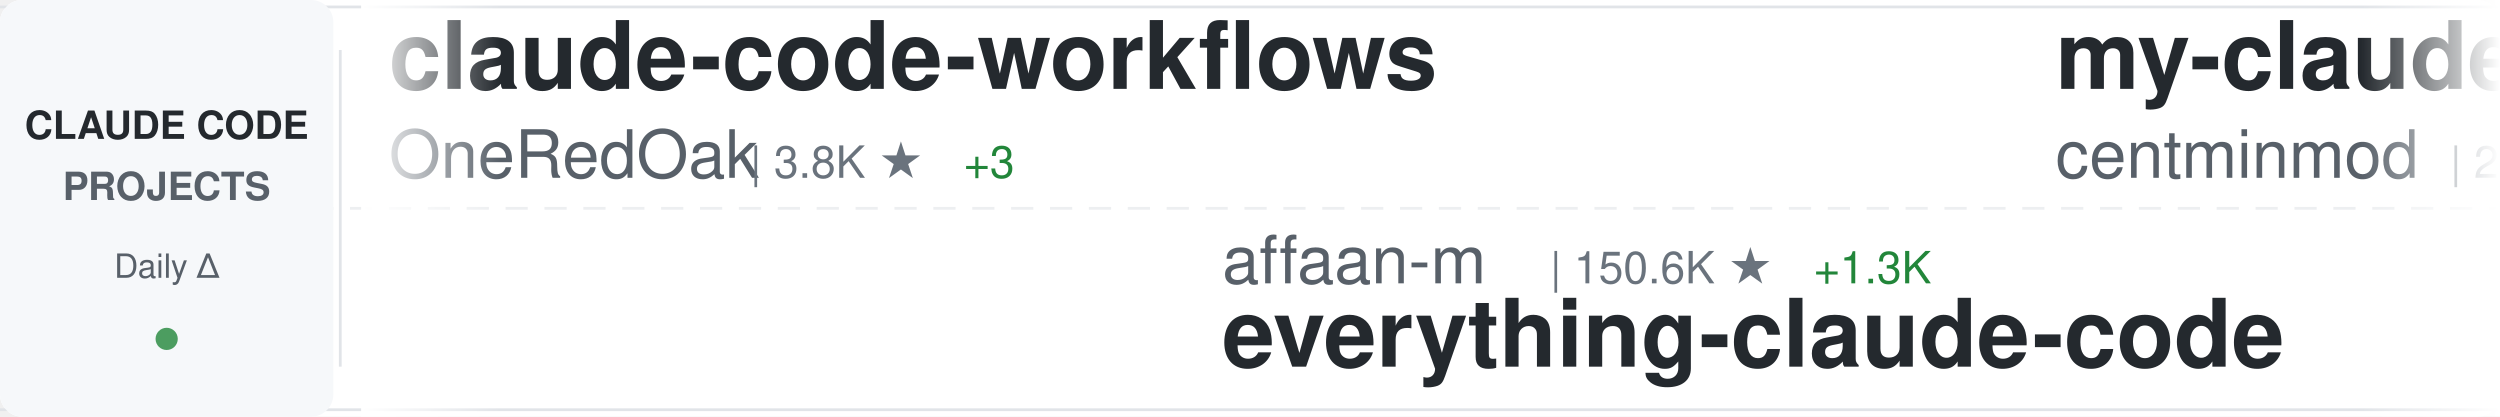
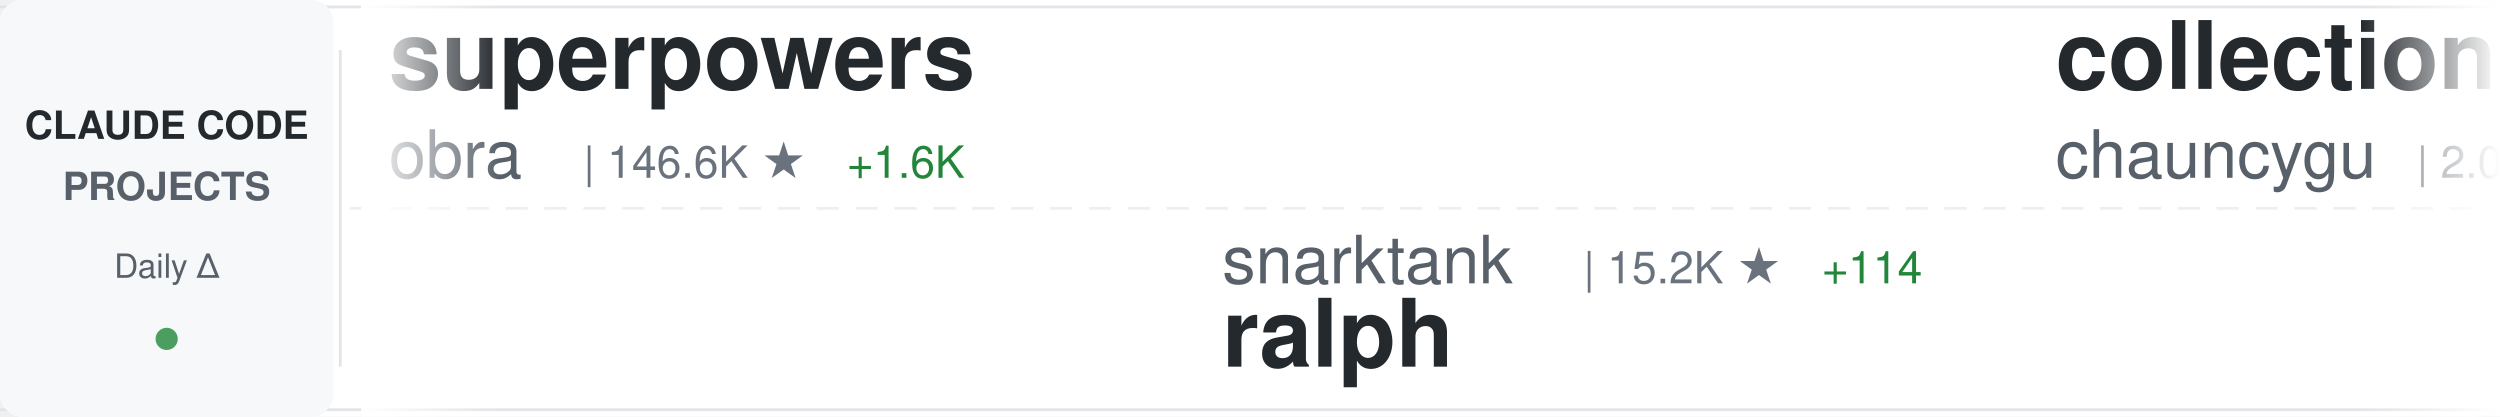
<svg xmlns="http://www.w3.org/2000/svg" width="900" height="150">
  <defs>
    <linearGradient id="awesomeLeftFade" x1="0%" y1="0%" x2="100%" y2="0%">
      <stop offset="0%" style="stop-color:#ffffff;stop-opacity:1" />
      <stop offset="100%" style="stop-color:#ffffff;stop-opacity:0" />
    </linearGradient>
    <linearGradient id="awesomeRightFade" x1="0%" y1="0%" x2="100%" y2="0%">
      <stop offset="0%" style="stop-color:#ffffff;stop-opacity:0" />
      <stop offset="100%" style="stop-color:#ffffff;stop-opacity:1" />
    </linearGradient>
  </defs>
  <rect width="900" height="150" fill="#ffffff" rx="8" />
  <rect x="0" y="2" width="900" height="1" fill="#e1e4e8" />
  <rect x="0" y="147" width="900" height="1" fill="#e1e4e8" />
  <line x1="0" y1="75" x2="900" y2="75" stroke="#e1e4e8" stroke-width="1" stroke-dasharray="8 6" opacity="0.6" />
  <rect x="0" y="0" width="120" height="150" fill="#f6f8fa" rx="8" />
  <text x="60" y="50" font-family="-apple-system, BlinkMacSystemFont, 'Segoe UI', Helvetica, Arial, sans-serif" font-size="14" font-weight="600" fill="#24292e" text-anchor="middle">CLAUDE CODE</text>
  <text x="60" y="72" font-family="-apple-system, BlinkMacSystemFont, 'Segoe UI', Helvetica, Arial, sans-serif" font-size="14" font-weight="600" fill="#586069" text-anchor="middle">PROJECTS</text>
  <text x="60" y="100" font-family="-apple-system, BlinkMacSystemFont, 'Segoe UI', Helvetica, Arial, sans-serif" font-size="12" font-weight="500" fill="#586069" text-anchor="middle">Daily Δ</text>
  <circle cx="60" cy="122" r="4" fill="#22863a" opacity="0.8" />
  <rect x="122" y="18" width="1" height="114" fill="#e1e4e8" />
  <clipPath id="awesomeTickerClip">
    <rect x="130" y="0" width="770" height="150" />
  </clipPath>
  <g clip-path="url(#awesomeTickerClip)">
    <g id="awesomeTickerItems">
      <animateTransform attributeName="transform" attributeType="XML" type="translate" from="0 0" to="-3000 0" dur="54s" repeatCount="indefinite" />
      <g transform="translate(0, 0)">
-         <text x="140" y="32" font-family="-apple-system, BlinkMacSystemFont, 'Segoe UI', Helvetica, Arial, sans-serif" font-size="34" font-weight="600" fill="#24292e">claude-code-workflows</text>
-         <text x="140" y="64" font-family="-apple-system, BlinkMacSystemFont, 'Segoe UI', Helvetica, Arial, sans-serif" font-size="24" font-weight="400" fill="#586069">OneRedOak</text>
-         <text x="270" y="64" font-family="-apple-system, BlinkMacSystemFont, 'Segoe UI', Helvetica, Arial, sans-serif" font-size="16" font-weight="500" fill="#6a737d">| 3.8K ★</text>
-         <text x="347" y="64" font-family="-apple-system, BlinkMacSystemFont, 'Segoe UI', Helvetica, Arial, sans-serif" font-size="16" font-weight="500" fill="#22863a"> +3</text>
+         <text x="140" y="32" font-family="-apple-system, BlinkMacSystemFont, 'Segoe UI', Helvetica, Arial, sans-serif" font-size="34" font-weight="600" fill="#24292e">superpowers</text>
+         <text x="140" y="64" font-family="-apple-system, BlinkMacSystemFont, 'Segoe UI', Helvetica, Arial, sans-serif" font-size="24" font-weight="400" fill="#586069">obra</text>
+         <text x="210" y="64" font-family="-apple-system, BlinkMacSystemFont, 'Segoe UI', Helvetica, Arial, sans-serif" font-size="16" font-weight="500" fill="#6a737d">| 146.6K ★</text>
+         <text x="305" y="64" font-family="-apple-system, BlinkMacSystemFont, 'Segoe UI', Helvetica, Arial, sans-serif" font-size="16" font-weight="500" fill="#22863a"> +1.6K</text>
      </g>
      <g transform="translate(300, 0)">
-         <text x="140" y="102" font-family="-apple-system, BlinkMacSystemFont, 'Segoe UI', Helvetica, Arial, sans-serif" font-size="24" font-weight="400" fill="#586069">affaan-m</text>
-         <text x="258" y="102" font-family="-apple-system, BlinkMacSystemFont, 'Segoe UI', Helvetica, Arial, sans-serif" font-size="16" font-weight="500" fill="#6a737d">| 150.6K ★</text>
-         <text x="353" y="102" font-family="-apple-system, BlinkMacSystemFont, 'Segoe UI', Helvetica, Arial, sans-serif" font-size="16" font-weight="500" fill="#22863a"> +1.3K</text>
-         <text x="140" y="132" font-family="-apple-system, BlinkMacSystemFont, 'Segoe UI', Helvetica, Arial, sans-serif" font-size="34" font-weight="600" fill="#24292e">everything-claude-code</text>
+         <text x="140" y="102" font-family="-apple-system, BlinkMacSystemFont, 'Segoe UI', Helvetica, Arial, sans-serif" font-size="24" font-weight="400" fill="#586069">snarktank</text>
+         <text x="270" y="102" font-family="-apple-system, BlinkMacSystemFont, 'Segoe UI', Helvetica, Arial, sans-serif" font-size="16" font-weight="500" fill="#6a737d">| 15.2K ★</text>
+         <text x="356" y="102" font-family="-apple-system, BlinkMacSystemFont, 'Segoe UI', Helvetica, Arial, sans-serif" font-size="16" font-weight="500" fill="#22863a"> +114</text>
+         <text x="140" y="132" font-family="-apple-system, BlinkMacSystemFont, 'Segoe UI', Helvetica, Arial, sans-serif" font-size="34" font-weight="600" fill="#24292e">ralph</text>
      </g>
      <g transform="translate(600, 0)">
-         <text x="140" y="32" font-family="-apple-system, BlinkMacSystemFont, 'Segoe UI', Helvetica, Arial, sans-serif" font-size="34" font-weight="600" fill="#24292e">my-claude-code-setup</text>
-         <text x="140" y="64" font-family="-apple-system, BlinkMacSystemFont, 'Segoe UI', Helvetica, Arial, sans-serif" font-size="24" font-weight="400" fill="#586069">centminmod</text>
-         <text x="282" y="64" font-family="-apple-system, BlinkMacSystemFont, 'Segoe UI', Helvetica, Arial, sans-serif" font-size="16" font-weight="500" fill="#6a737d">| 2.2K ★</text>
-         <text x="359" y="64" font-family="-apple-system, BlinkMacSystemFont, 'Segoe UI', Helvetica, Arial, sans-serif" font-size="16" font-weight="500" fill="#22863a"> +3</text>
+         <text x="140" y="32" font-family="-apple-system, BlinkMacSystemFont, 'Segoe UI', Helvetica, Arial, sans-serif" font-size="34" font-weight="600" fill="#24292e">collection-claude-code-s...</text>
+         <text x="140" y="64" font-family="-apple-system, BlinkMacSystemFont, 'Segoe UI', Helvetica, Arial, sans-serif" font-size="24" font-weight="400" fill="#586069">chauncygu</text>
+         <text x="270" y="64" font-family="-apple-system, BlinkMacSystemFont, 'Segoe UI', Helvetica, Arial, sans-serif" font-size="16" font-weight="500" fill="#6a737d">| 2.0K ★</text>
+         <text x="347" y="64" font-family="-apple-system, BlinkMacSystemFont, 'Segoe UI', Helvetica, Arial, sans-serif" font-size="16" font-weight="500" fill="#22863a"> +33</text>
      </g>
      <g transform="translate(900, 0)">
-         <text x="140" y="102" font-family="-apple-system, BlinkMacSystemFont, 'Segoe UI', Helvetica, Arial, sans-serif" font-size="24" font-weight="400" fill="#586069">frankbria</text>
-         <text x="270" y="102" font-family="-apple-system, BlinkMacSystemFont, 'Segoe UI', Helvetica, Arial, sans-serif" font-size="16" font-weight="500" fill="#6a737d">| 8.6K ★</text>
-         <text x="347" y="102" font-family="-apple-system, BlinkMacSystemFont, 'Segoe UI', Helvetica, Arial, sans-serif" font-size="16" font-weight="500" fill="#22863a"> +14</text>
-         <text x="140" y="132" font-family="-apple-system, BlinkMacSystemFont, 'Segoe UI', Helvetica, Arial, sans-serif" font-size="34" font-weight="600" fill="#24292e">ralph-claude-code</text>
+         <text x="140" y="102" font-family="-apple-system, BlinkMacSystemFont, 'Segoe UI', Helvetica, Arial, sans-serif" font-size="24" font-weight="400" fill="#586069">1rgs</text>
+         <text x="210" y="102" font-family="-apple-system, BlinkMacSystemFont, 'Segoe UI', Helvetica, Arial, sans-serif" font-size="16" font-weight="500" fill="#6a737d">| 3.4K ★</text>
+         <text x="287" y="102" font-family="-apple-system, BlinkMacSystemFont, 'Segoe UI', Helvetica, Arial, sans-serif" font-size="16" font-weight="500" fill="#22863a"> +5</text>
+         <text x="140" y="132" font-family="-apple-system, BlinkMacSystemFont, 'Segoe UI', Helvetica, Arial, sans-serif" font-size="34" font-weight="600" fill="#24292e">claude-code-proxy</text>
      </g>
      <g transform="translate(1200, 0)">
-         <text x="140" y="32" font-family="-apple-system, BlinkMacSystemFont, 'Segoe UI', Helvetica, Arial, sans-serif" font-size="34" font-weight="600" fill="#24292e">Claude-Code-Usage-Monito...</text>
-         <text x="140" y="64" font-family="-apple-system, BlinkMacSystemFont, 'Segoe UI', Helvetica, Arial, sans-serif" font-size="24" font-weight="400" fill="#586069">Maciek-roboblog</text>
-         <text x="342" y="64" font-family="-apple-system, BlinkMacSystemFont, 'Segoe UI', Helvetica, Arial, sans-serif" font-size="16" font-weight="500" fill="#6a737d">| 7.5K ★</text>
-         <text x="419" y="64" font-family="-apple-system, BlinkMacSystemFont, 'Segoe UI', Helvetica, Arial, sans-serif" font-size="16" font-weight="500" fill="#22863a"> +16</text>
+         <text x="140" y="32" font-family="-apple-system, BlinkMacSystemFont, 'Segoe UI', Helvetica, Arial, sans-serif" font-size="34" font-weight="600" fill="#24292e">learn-claude-code</text>
+         <text x="140" y="64" font-family="-apple-system, BlinkMacSystemFont, 'Segoe UI', Helvetica, Arial, sans-serif" font-size="24" font-weight="400" fill="#586069">shareAI-lab</text>
+         <text x="294" y="64" font-family="-apple-system, BlinkMacSystemFont, 'Segoe UI', Helvetica, Arial, sans-serif" font-size="16" font-weight="500" fill="#6a737d">| 51.6K ★</text>
+         <text x="380" y="64" font-family="-apple-system, BlinkMacSystemFont, 'Segoe UI', Helvetica, Arial, sans-serif" font-size="16" font-weight="500" fill="#22863a"> +369</text>
      </g>
      <g transform="translate(1500, 0)">
-         <text x="140" y="102" font-family="-apple-system, BlinkMacSystemFont, 'Segoe UI', Helvetica, Arial, sans-serif" font-size="24" font-weight="400" fill="#586069">chauncygu</text>
-         <text x="270" y="102" font-family="-apple-system, BlinkMacSystemFont, 'Segoe UI', Helvetica, Arial, sans-serif" font-size="16" font-weight="500" fill="#6a737d">| 2.0K ★</text>
-         <text x="347" y="102" font-family="-apple-system, BlinkMacSystemFont, 'Segoe UI', Helvetica, Arial, sans-serif" font-size="16" font-weight="500" fill="#22863a"> +26</text>
-         <text x="140" y="132" font-family="-apple-system, BlinkMacSystemFont, 'Segoe UI', Helvetica, Arial, sans-serif" font-size="34" font-weight="600" fill="#24292e">collection-claude-code-s...</text>
+         <text x="140" y="102" font-family="-apple-system, BlinkMacSystemFont, 'Segoe UI', Helvetica, Arial, sans-serif" font-size="24" font-weight="400" fill="#586069">ykdojo</text>
+         <text x="234" y="102" font-family="-apple-system, BlinkMacSystemFont, 'Segoe UI', Helvetica, Arial, sans-serif" font-size="16" font-weight="500" fill="#6a737d">| 7.3K ★</text>
+         <text x="311" y="102" font-family="-apple-system, BlinkMacSystemFont, 'Segoe UI', Helvetica, Arial, sans-serif" font-size="16" font-weight="500" fill="#22863a"> +43</text>
+         <text x="140" y="132" font-family="-apple-system, BlinkMacSystemFont, 'Segoe UI', Helvetica, Arial, sans-serif" font-size="34" font-weight="600" fill="#24292e">claude-code-tips</text>
      </g>
      <g transform="translate(1800, 0)">
-         <text x="140" y="32" font-family="-apple-system, BlinkMacSystemFont, 'Segoe UI', Helvetica, Arial, sans-serif" font-size="34" font-weight="600" fill="#24292e">claude-code-ultimate-gui...</text>
-         <text x="140" y="64" font-family="-apple-system, BlinkMacSystemFont, 'Segoe UI', Helvetica, Arial, sans-serif" font-size="24" font-weight="400" fill="#586069">FlorianBruniaux</text>
-         <text x="342" y="64" font-family="-apple-system, BlinkMacSystemFont, 'Segoe UI', Helvetica, Arial, sans-serif" font-size="16" font-weight="500" fill="#6a737d">| 3.2K ★</text>
-         <text x="419" y="64" font-family="-apple-system, BlinkMacSystemFont, 'Segoe UI', Helvetica, Arial, sans-serif" font-size="16" font-weight="500" fill="#22863a"> +40</text>
+         <text x="140" y="32" font-family="-apple-system, BlinkMacSystemFont, 'Segoe UI', Helvetica, Arial, sans-serif" font-size="34" font-weight="600" fill="#24292e">claude-code-security-rev...</text>
+         <text x="140" y="64" font-family="-apple-system, BlinkMacSystemFont, 'Segoe UI', Helvetica, Arial, sans-serif" font-size="24" font-weight="400" fill="#586069">anthropics</text>
+         <text x="282" y="64" font-family="-apple-system, BlinkMacSystemFont, 'Segoe UI', Helvetica, Arial, sans-serif" font-size="16" font-weight="500" fill="#6a737d">| 4.2K ★</text>
+         <text x="359" y="64" font-family="-apple-system, BlinkMacSystemFont, 'Segoe UI', Helvetica, Arial, sans-serif" font-size="16" font-weight="500" fill="#22863a"> +13</text>
      </g>
      <g transform="translate(2100, 0)">
-         <text x="140" y="102" font-family="-apple-system, BlinkMacSystemFont, 'Segoe UI', Helvetica, Arial, sans-serif" font-size="24" font-weight="400" fill="#586069">AICoderTudou</text>
-         <text x="306" y="102" font-family="-apple-system, BlinkMacSystemFont, 'Segoe UI', Helvetica, Arial, sans-serif" font-size="16" font-weight="500" fill="#6a737d">| 465 ★</text>
-         <text x="374" y="102" font-family="-apple-system, BlinkMacSystemFont, 'Segoe UI', Helvetica, Arial, sans-serif" font-size="16" font-weight="500" fill="#22863a"> +9</text>
-         <text x="140" y="132" font-family="-apple-system, BlinkMacSystemFont, 'Segoe UI', Helvetica, Arial, sans-serif" font-size="34" font-weight="600" fill="#24292e">claude-code-tudou</text>
+         <text x="140" y="102" font-family="-apple-system, BlinkMacSystemFont, 'Segoe UI', Helvetica, Arial, sans-serif" font-size="24" font-weight="400" fill="#586069">Maciek-roboblog</text>
+         <text x="342" y="102" font-family="-apple-system, BlinkMacSystemFont, 'Segoe UI', Helvetica, Arial, sans-serif" font-size="16" font-weight="500" fill="#6a737d">| 7.5K ★</text>
+         <text x="419" y="102" font-family="-apple-system, BlinkMacSystemFont, 'Segoe UI', Helvetica, Arial, sans-serif" font-size="16" font-weight="500" fill="#22863a"> +16</text>
+         <text x="140" y="132" font-family="-apple-system, BlinkMacSystemFont, 'Segoe UI', Helvetica, Arial, sans-serif" font-size="34" font-weight="600" fill="#24292e">Claude-Code-Usage-Monito...</text>
      </g>
      <g transform="translate(2400, 0)">
-         <text x="140" y="32" font-family="-apple-system, BlinkMacSystemFont, 'Segoe UI', Helvetica, Arial, sans-serif" font-size="34" font-weight="600" fill="#24292e">claude-code-base-action</text>
-         <text x="140" y="64" font-family="-apple-system, BlinkMacSystemFont, 'Segoe UI', Helvetica, Arial, sans-serif" font-size="24" font-weight="400" fill="#586069">anthropics</text>
-         <text x="282" y="64" font-family="-apple-system, BlinkMacSystemFont, 'Segoe UI', Helvetica, Arial, sans-serif" font-size="16" font-weight="500" fill="#6a737d">| 786 ★</text>
+         <text x="140" y="32" font-family="-apple-system, BlinkMacSystemFont, 'Segoe UI', Helvetica, Arial, sans-serif" font-size="34" font-weight="600" fill="#24292e">claude-code-router</text>
+         <text x="140" y="64" font-family="-apple-system, BlinkMacSystemFont, 'Segoe UI', Helvetica, Arial, sans-serif" font-size="24" font-weight="400" fill="#586069">musistudio</text>
+         <text x="282" y="64" font-family="-apple-system, BlinkMacSystemFont, 'Segoe UI', Helvetica, Arial, sans-serif" font-size="16" font-weight="500" fill="#6a737d">| 32.0K ★</text>
+         <text x="368" y="64" font-family="-apple-system, BlinkMacSystemFont, 'Segoe UI', Helvetica, Arial, sans-serif" font-size="16" font-weight="500" fill="#22863a"> +51</text>
      </g>
      <g transform="translate(2700, 0)">
-         <text x="140" y="102" font-family="-apple-system, BlinkMacSystemFont, 'Segoe UI', Helvetica, Arial, sans-serif" font-size="24" font-weight="400" fill="#586069">JrCx7scC</text>
-         <text x="258" y="102" font-family="-apple-system, BlinkMacSystemFont, 'Segoe UI', Helvetica, Arial, sans-serif" font-size="16" font-weight="500" fill="#6a737d">| 330 ★</text>
-         <text x="326" y="102" font-family="-apple-system, BlinkMacSystemFont, 'Segoe UI', Helvetica, Arial, sans-serif" font-size="16" font-weight="500" fill="#22863a"> +8</text>
-         <text x="140" y="132" font-family="-apple-system, BlinkMacSystemFont, 'Segoe UI', Helvetica, Arial, sans-serif" font-size="34" font-weight="600" fill="#24292e">claude-code-source</text>
+         <text x="140" y="102" font-family="-apple-system, BlinkMacSystemFont, 'Segoe UI', Helvetica, Arial, sans-serif" font-size="24" font-weight="400" fill="#586069">sickn33</text>
+         <text x="246" y="102" font-family="-apple-system, BlinkMacSystemFont, 'Segoe UI', Helvetica, Arial, sans-serif" font-size="16" font-weight="500" fill="#6a737d">| 32.2K ★</text>
+         <text x="332" y="102" font-family="-apple-system, BlinkMacSystemFont, 'Segoe UI', Helvetica, Arial, sans-serif" font-size="16" font-weight="500" fill="#22863a"> +175</text>
+         <text x="140" y="132" font-family="-apple-system, BlinkMacSystemFont, 'Segoe UI', Helvetica, Arial, sans-serif" font-size="34" font-weight="600" fill="#24292e">antigravity-awesome-skil...</text>
      </g>
      <g transform="translate(3000, 0)">
-         <text x="140" y="32" font-family="-apple-system, BlinkMacSystemFont, 'Segoe UI', Helvetica, Arial, sans-serif" font-size="34" font-weight="600" fill="#24292e">claude-code-workflows</text>
-         <text x="140" y="64" font-family="-apple-system, BlinkMacSystemFont, 'Segoe UI', Helvetica, Arial, sans-serif" font-size="24" font-weight="400" fill="#586069">OneRedOak</text>
-         <text x="270" y="64" font-family="-apple-system, BlinkMacSystemFont, 'Segoe UI', Helvetica, Arial, sans-serif" font-size="16" font-weight="500" fill="#6a737d">| 3.8K ★</text>
-         <text x="347" y="64" font-family="-apple-system, BlinkMacSystemFont, 'Segoe UI', Helvetica, Arial, sans-serif" font-size="16" font-weight="500" fill="#22863a"> +3</text>
+         <text x="140" y="32" font-family="-apple-system, BlinkMacSystemFont, 'Segoe UI', Helvetica, Arial, sans-serif" font-size="34" font-weight="600" fill="#24292e">superpowers</text>
+         <text x="140" y="64" font-family="-apple-system, BlinkMacSystemFont, 'Segoe UI', Helvetica, Arial, sans-serif" font-size="24" font-weight="400" fill="#586069">obra</text>
+         <text x="210" y="64" font-family="-apple-system, BlinkMacSystemFont, 'Segoe UI', Helvetica, Arial, sans-serif" font-size="16" font-weight="500" fill="#6a737d">| 146.6K ★</text>
+         <text x="305" y="64" font-family="-apple-system, BlinkMacSystemFont, 'Segoe UI', Helvetica, Arial, sans-serif" font-size="16" font-weight="500" fill="#22863a"> +1.6K</text>
      </g>
      <g transform="translate(3300, 0)">
-         <text x="140" y="102" font-family="-apple-system, BlinkMacSystemFont, 'Segoe UI', Helvetica, Arial, sans-serif" font-size="24" font-weight="400" fill="#586069">affaan-m</text>
-         <text x="258" y="102" font-family="-apple-system, BlinkMacSystemFont, 'Segoe UI', Helvetica, Arial, sans-serif" font-size="16" font-weight="500" fill="#6a737d">| 150.6K ★</text>
-         <text x="353" y="102" font-family="-apple-system, BlinkMacSystemFont, 'Segoe UI', Helvetica, Arial, sans-serif" font-size="16" font-weight="500" fill="#22863a"> +1.3K</text>
-         <text x="140" y="132" font-family="-apple-system, BlinkMacSystemFont, 'Segoe UI', Helvetica, Arial, sans-serif" font-size="34" font-weight="600" fill="#24292e">everything-claude-code</text>
+         <text x="140" y="102" font-family="-apple-system, BlinkMacSystemFont, 'Segoe UI', Helvetica, Arial, sans-serif" font-size="24" font-weight="400" fill="#586069">snarktank</text>
+         <text x="270" y="102" font-family="-apple-system, BlinkMacSystemFont, 'Segoe UI', Helvetica, Arial, sans-serif" font-size="16" font-weight="500" fill="#6a737d">| 15.2K ★</text>
+         <text x="356" y="102" font-family="-apple-system, BlinkMacSystemFont, 'Segoe UI', Helvetica, Arial, sans-serif" font-size="16" font-weight="500" fill="#22863a"> +114</text>
+         <text x="140" y="132" font-family="-apple-system, BlinkMacSystemFont, 'Segoe UI', Helvetica, Arial, sans-serif" font-size="34" font-weight="600" fill="#24292e">ralph</text>
      </g>
      <g transform="translate(3600, 0)">
-         <text x="140" y="32" font-family="-apple-system, BlinkMacSystemFont, 'Segoe UI', Helvetica, Arial, sans-serif" font-size="34" font-weight="600" fill="#24292e">my-claude-code-setup</text>
-         <text x="140" y="64" font-family="-apple-system, BlinkMacSystemFont, 'Segoe UI', Helvetica, Arial, sans-serif" font-size="24" font-weight="400" fill="#586069">centminmod</text>
-         <text x="282" y="64" font-family="-apple-system, BlinkMacSystemFont, 'Segoe UI', Helvetica, Arial, sans-serif" font-size="16" font-weight="500" fill="#6a737d">| 2.2K ★</text>
-         <text x="359" y="64" font-family="-apple-system, BlinkMacSystemFont, 'Segoe UI', Helvetica, Arial, sans-serif" font-size="16" font-weight="500" fill="#22863a"> +3</text>
+         <text x="140" y="32" font-family="-apple-system, BlinkMacSystemFont, 'Segoe UI', Helvetica, Arial, sans-serif" font-size="34" font-weight="600" fill="#24292e">collection-claude-code-s...</text>
+         <text x="140" y="64" font-family="-apple-system, BlinkMacSystemFont, 'Segoe UI', Helvetica, Arial, sans-serif" font-size="24" font-weight="400" fill="#586069">chauncygu</text>
+         <text x="270" y="64" font-family="-apple-system, BlinkMacSystemFont, 'Segoe UI', Helvetica, Arial, sans-serif" font-size="16" font-weight="500" fill="#6a737d">| 2.0K ★</text>
+         <text x="347" y="64" font-family="-apple-system, BlinkMacSystemFont, 'Segoe UI', Helvetica, Arial, sans-serif" font-size="16" font-weight="500" fill="#22863a"> +33</text>
      </g>
      <g transform="translate(3900, 0)">
-         <text x="140" y="102" font-family="-apple-system, BlinkMacSystemFont, 'Segoe UI', Helvetica, Arial, sans-serif" font-size="24" font-weight="400" fill="#586069">frankbria</text>
-         <text x="270" y="102" font-family="-apple-system, BlinkMacSystemFont, 'Segoe UI', Helvetica, Arial, sans-serif" font-size="16" font-weight="500" fill="#6a737d">| 8.6K ★</text>
-         <text x="347" y="102" font-family="-apple-system, BlinkMacSystemFont, 'Segoe UI', Helvetica, Arial, sans-serif" font-size="16" font-weight="500" fill="#22863a"> +14</text>
-         <text x="140" y="132" font-family="-apple-system, BlinkMacSystemFont, 'Segoe UI', Helvetica, Arial, sans-serif" font-size="34" font-weight="600" fill="#24292e">ralph-claude-code</text>
+         <text x="140" y="102" font-family="-apple-system, BlinkMacSystemFont, 'Segoe UI', Helvetica, Arial, sans-serif" font-size="24" font-weight="400" fill="#586069">1rgs</text>
+         <text x="210" y="102" font-family="-apple-system, BlinkMacSystemFont, 'Segoe UI', Helvetica, Arial, sans-serif" font-size="16" font-weight="500" fill="#6a737d">| 3.4K ★</text>
+         <text x="287" y="102" font-family="-apple-system, BlinkMacSystemFont, 'Segoe UI', Helvetica, Arial, sans-serif" font-size="16" font-weight="500" fill="#22863a"> +5</text>
+         <text x="140" y="132" font-family="-apple-system, BlinkMacSystemFont, 'Segoe UI', Helvetica, Arial, sans-serif" font-size="34" font-weight="600" fill="#24292e">claude-code-proxy</text>
      </g>
    </g>
  </g>
  <rect x="130" y="0" width="50" height="150" fill="url(#awesomeLeftFade)" />
  <rect x="850" y="0" width="50" height="150" fill="url(#awesomeRightFade)" />
</svg>
